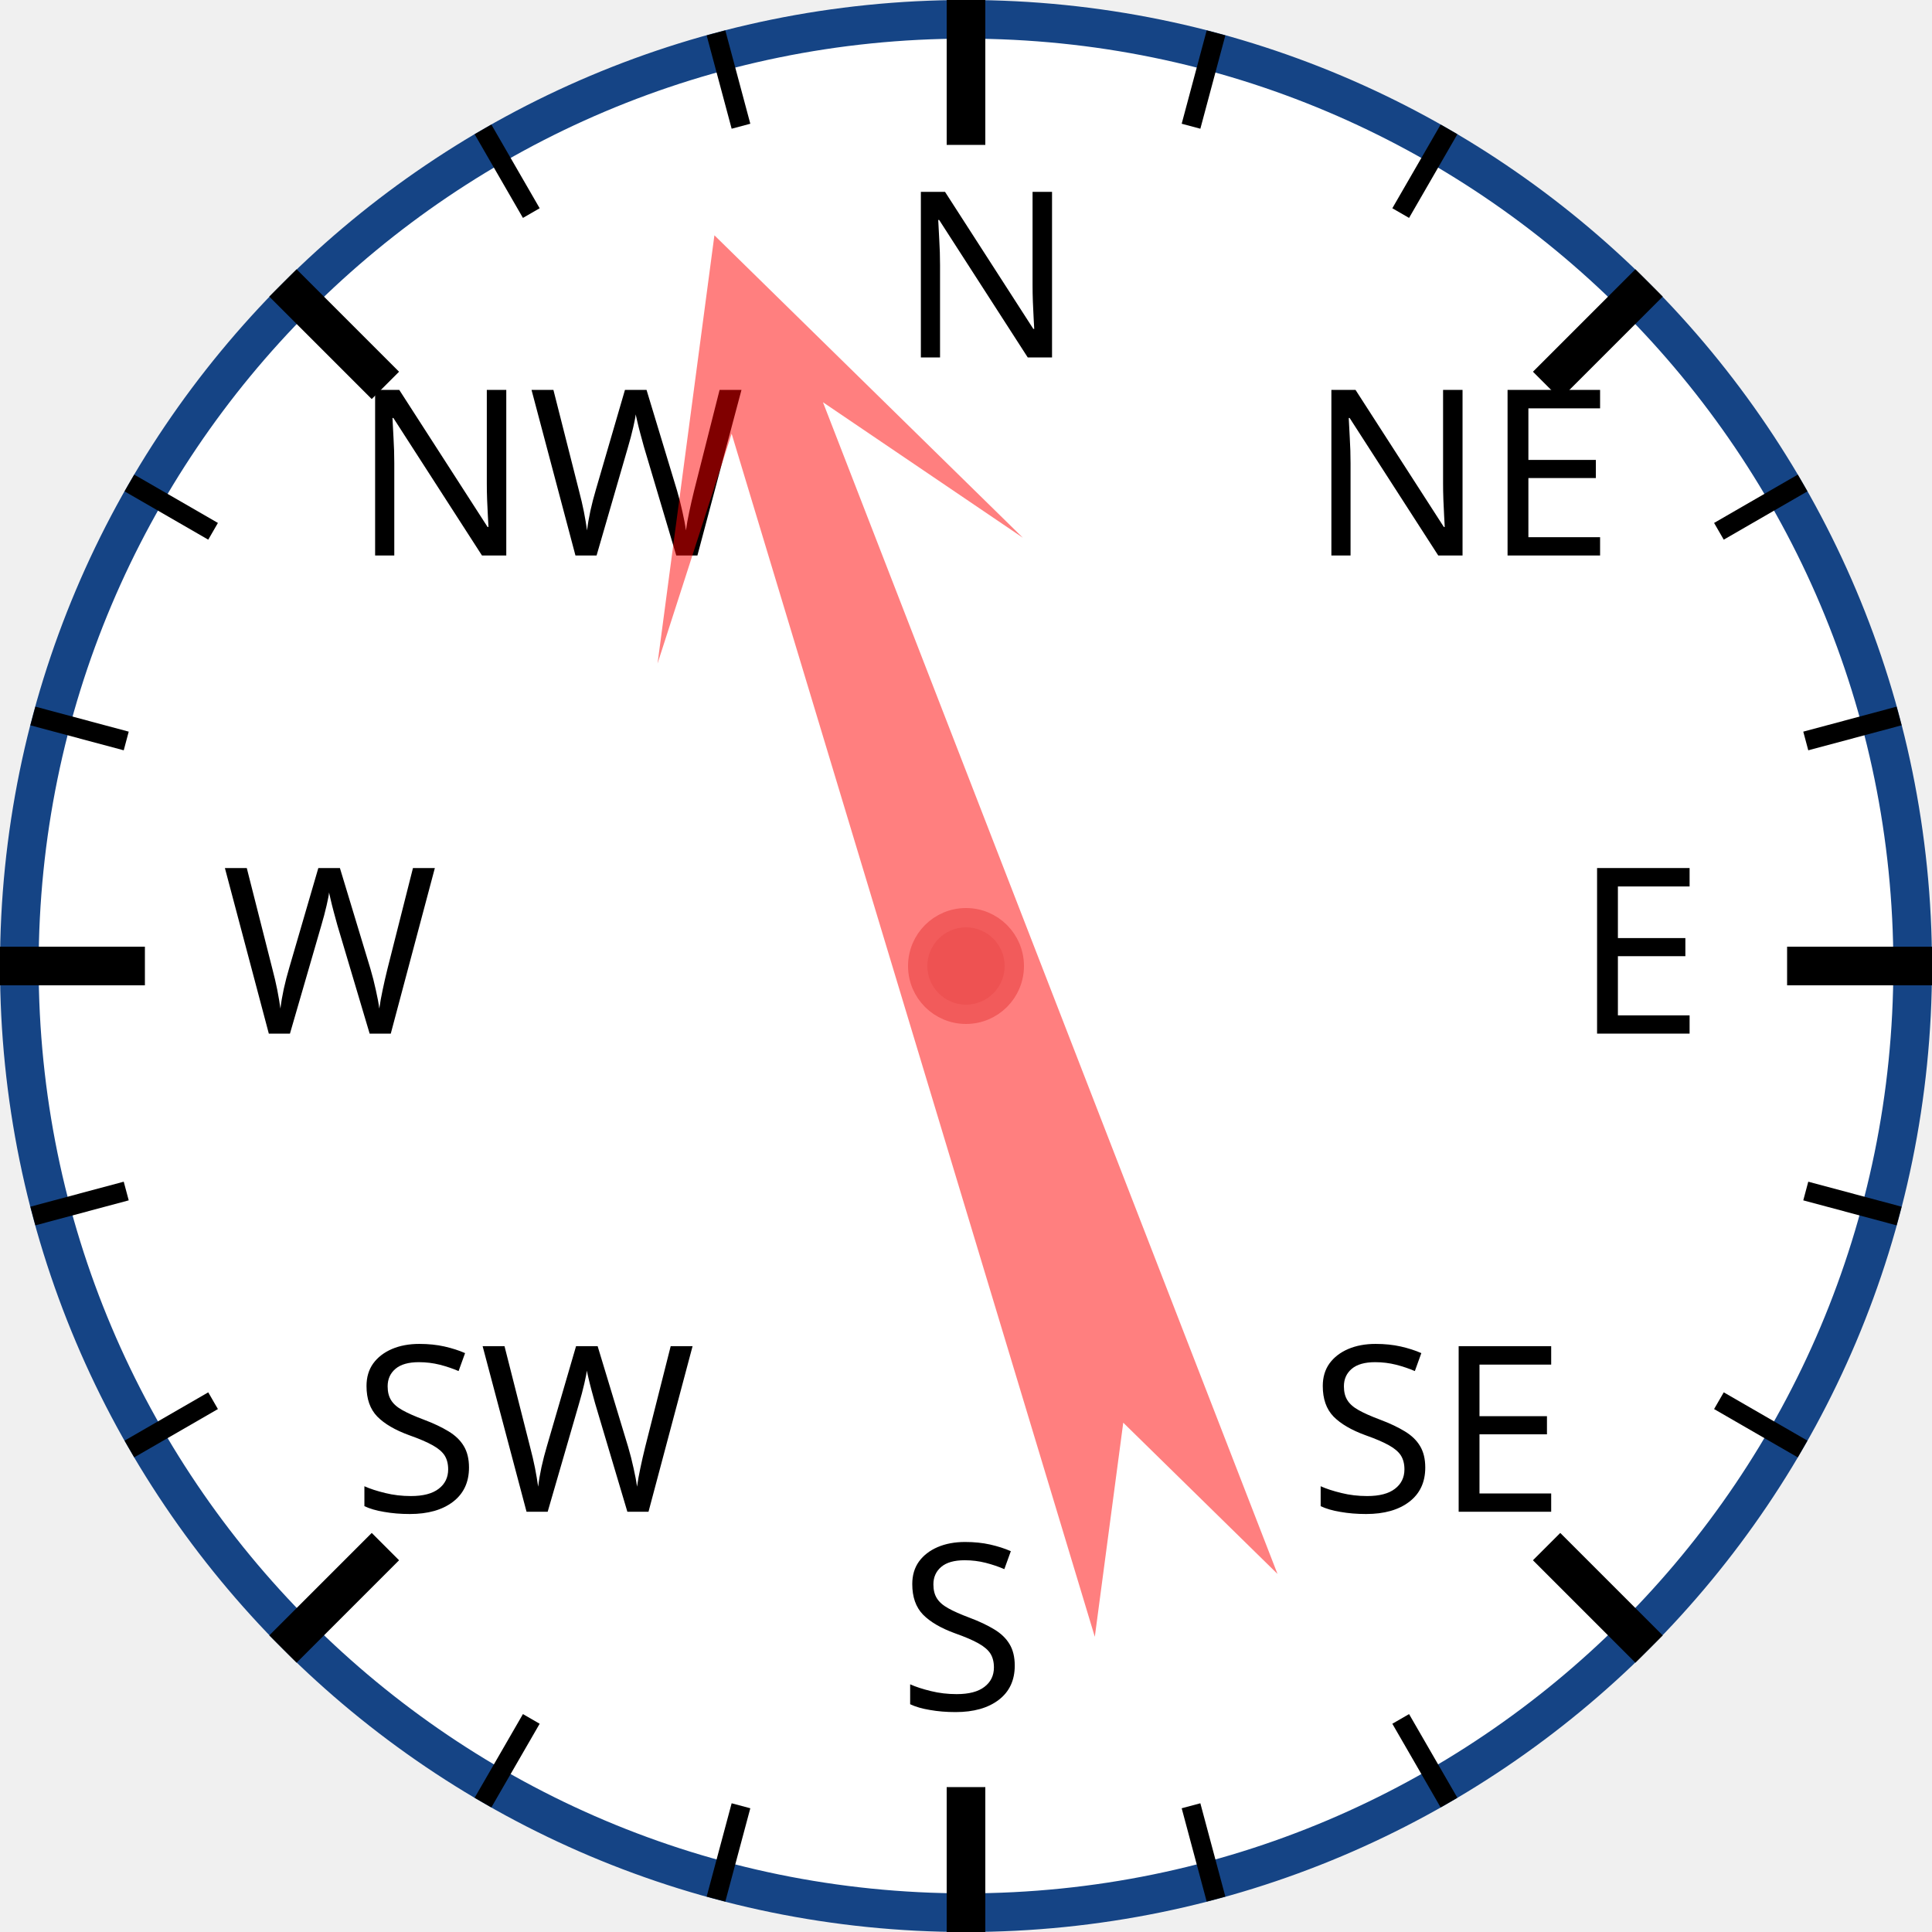
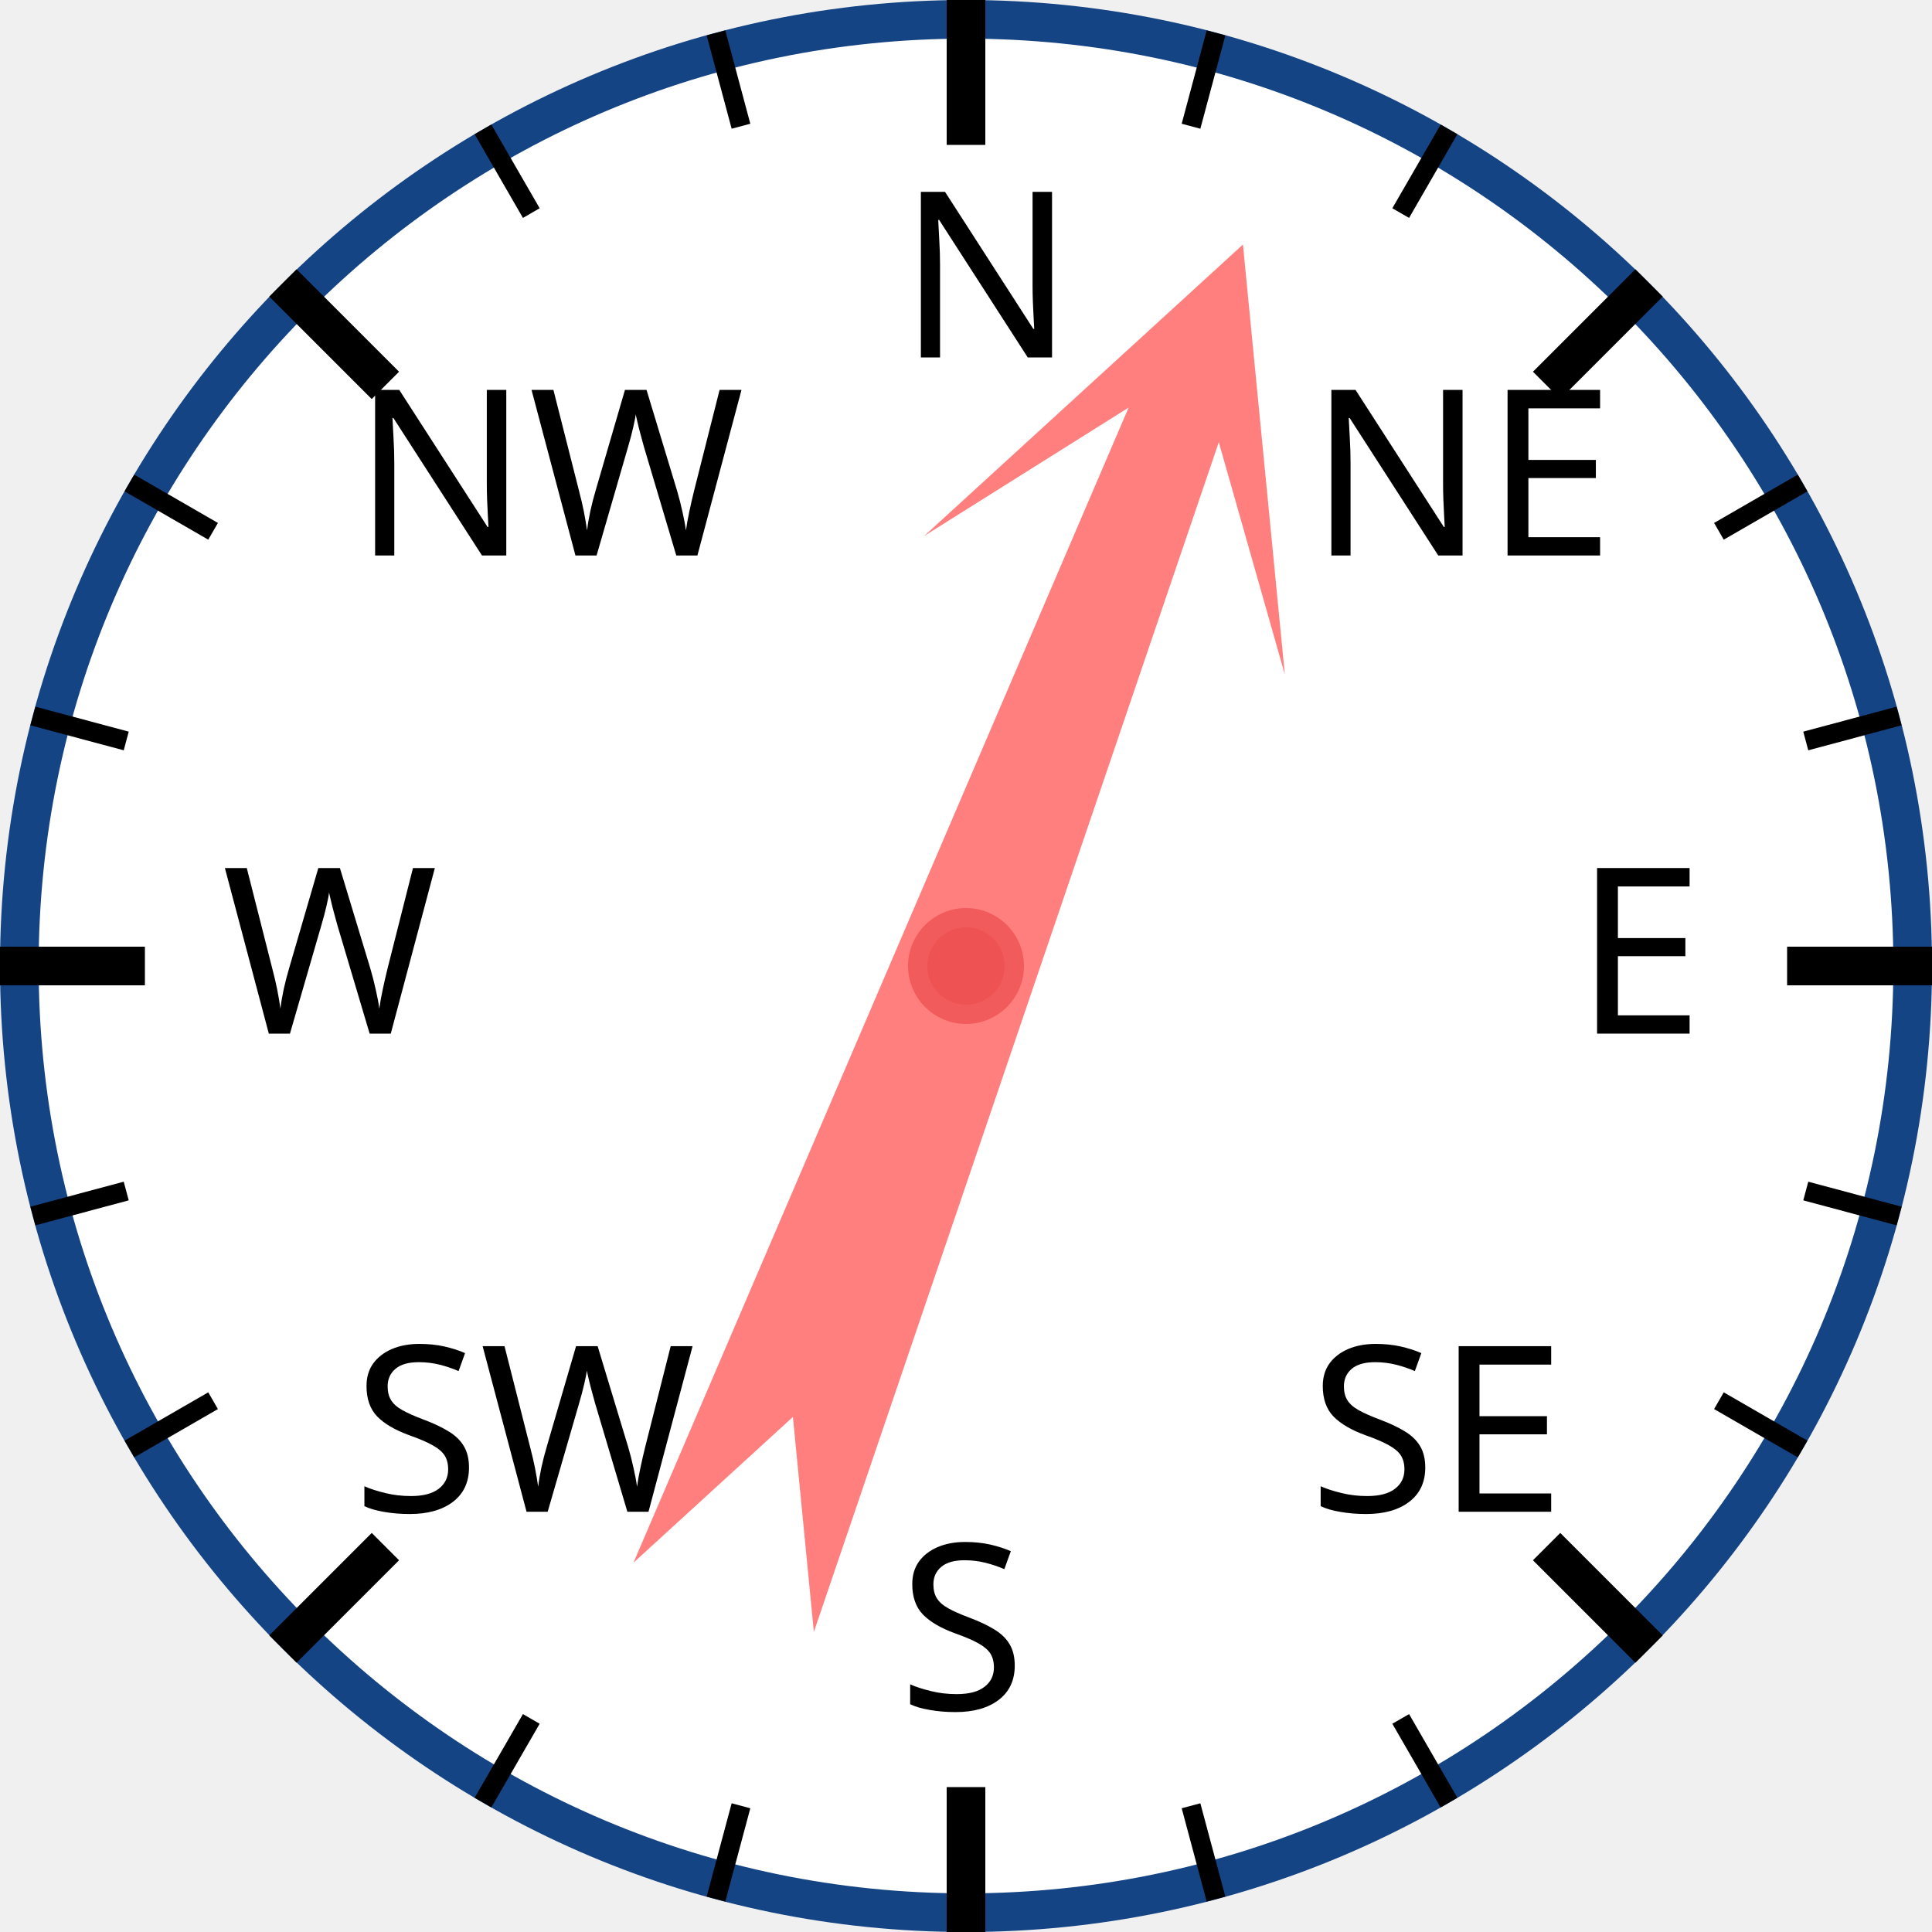
<svg xmlns="http://www.w3.org/2000/svg" width="120px" height="120px" viewBox="0 0 200 200">
  <circle cx="100" cy="100" r="98" style="fill: white; stroke: #154485; stroke-width: 4;" />
  <text x="93.0" y="37.0" style="font-family: sans-serif; font-size: 18pt;">N</text>
  <line x1="100.0" y1="0.0" x2="100.0" y2="15.0" style="stroke: black; stroke-width: 4;" />
  <line x1="74.118" y1="3.407" x2="76.706" y2="13.067" style="stroke: black; stroke-width: 2;" />
  <line x1="50" y1="13.397" x2="55" y2="22.058" style="stroke: black; stroke-width: 2;" />
  <text x="36.503" y="57.503" style="font-family: sans-serif; font-size: 18pt;">NW</text>
  <line x1="29.289" y1="29.289" x2="39.896" y2="39.896" style="stroke: black; stroke-width: 4;" />
  <line x1="13.397" y1="50" x2="22.058" y2="55" style="stroke: black; stroke-width: 2;" />
  <line x1="3.407" y1="74.118" x2="13.067" y2="76.706" style="stroke: black; stroke-width: 2;" />
  <text x="23.0" y="107.0" style="font-family: sans-serif; font-size: 18pt;">W</text>
  <line x1="0.0" y1="100.0" x2="15.0" y2="100.0" style="stroke: black; stroke-width: 4;" />
  <line x1="3.407" y1="125.882" x2="13.067" y2="123.294" style="stroke: black; stroke-width: 2;" />
  <line x1="13.397" y1="150" x2="22.058" y2="145" style="stroke: black; stroke-width: 2;" />
  <text x="36.503" y="156.497" style="font-family: sans-serif; font-size: 18pt;">SW</text>
  <line x1="29.289" y1="170.711" x2="39.896" y2="160.104" style="stroke: black; stroke-width: 4;" />
  <line x1="50" y1="186.603" x2="55" y2="177.942" style="stroke: black; stroke-width: 2;" />
  <line x1="74.118" y1="196.593" x2="76.706" y2="186.933" style="stroke: black; stroke-width: 2;" />
  <text x="93" y="177.0" style="font-family: sans-serif; font-size: 18pt;">S</text>
  <line x1="100" y1="200.0" x2="100" y2="185.0" style="stroke: black; stroke-width: 4;" />
  <line x1="125.882" y1="196.593" x2="123.294" y2="186.933" style="stroke: black; stroke-width: 2;" />
  <line x1="150.0" y1="186.603" x2="145.0" y2="177.942" style="stroke: black; stroke-width: 2;" />
  <text x="135.497" y="156.497" style="font-family: sans-serif; font-size: 18pt;">SE</text>
  <line x1="170.711" y1="170.711" x2="160.104" y2="160.104" style="stroke: black; stroke-width: 4;" />
  <line x1="186.603" y1="150" x2="177.942" y2="145" style="stroke: black; stroke-width: 2;" />
  <line x1="196.593" y1="125.882" x2="186.933" y2="123.294" style="stroke: black; stroke-width: 2;" />
  <text x="163.0" y="107" style="font-family: sans-serif; font-size: 18pt;">E</text>
  <line x1="200.0" y1="100" x2="185.0" y2="100" style="stroke: black; stroke-width: 4;" />
  <line x1="196.593" y1="74.118" x2="186.933" y2="76.706" style="stroke: black; stroke-width: 2;" />
  <line x1="186.603" y1="50" x2="177.942" y2="55" style="stroke: black; stroke-width: 2;" />
  <text x="135.497" y="57.503" style="font-family: sans-serif; font-size: 18pt;">NE</text>
  <line x1="170.711" y1="29.289" x2="160.104" y2="39.896" style="stroke: black; stroke-width: 4;" />
  <line x1="150" y1="13.397" x2="145" y2="22.058" style="stroke: black; stroke-width: 2;" />
  <line x1="125.882" y1="3.407" x2="123.294" y2="13.067" style="stroke: black; stroke-width: 2;" />
-   <polygon points="100 20 120 60 105 40 110 170 100 150 90 170 95 40 80 60" style="fill: red; fill-opacity: 0.5;" transform="rotate(341,100,100)" />
+   <polygon points="100 20 120 60 105 40 110 170 100 150 90 170 95 40 80 60" style="fill: red; fill-opacity: 0.5;" transform="rotate(21,100,100)" />
  <circle cx="100" cy="100" r="5" style="fill: #EE5252; stroke: #F25B5B; stroke-width: 2;" />
</svg>
